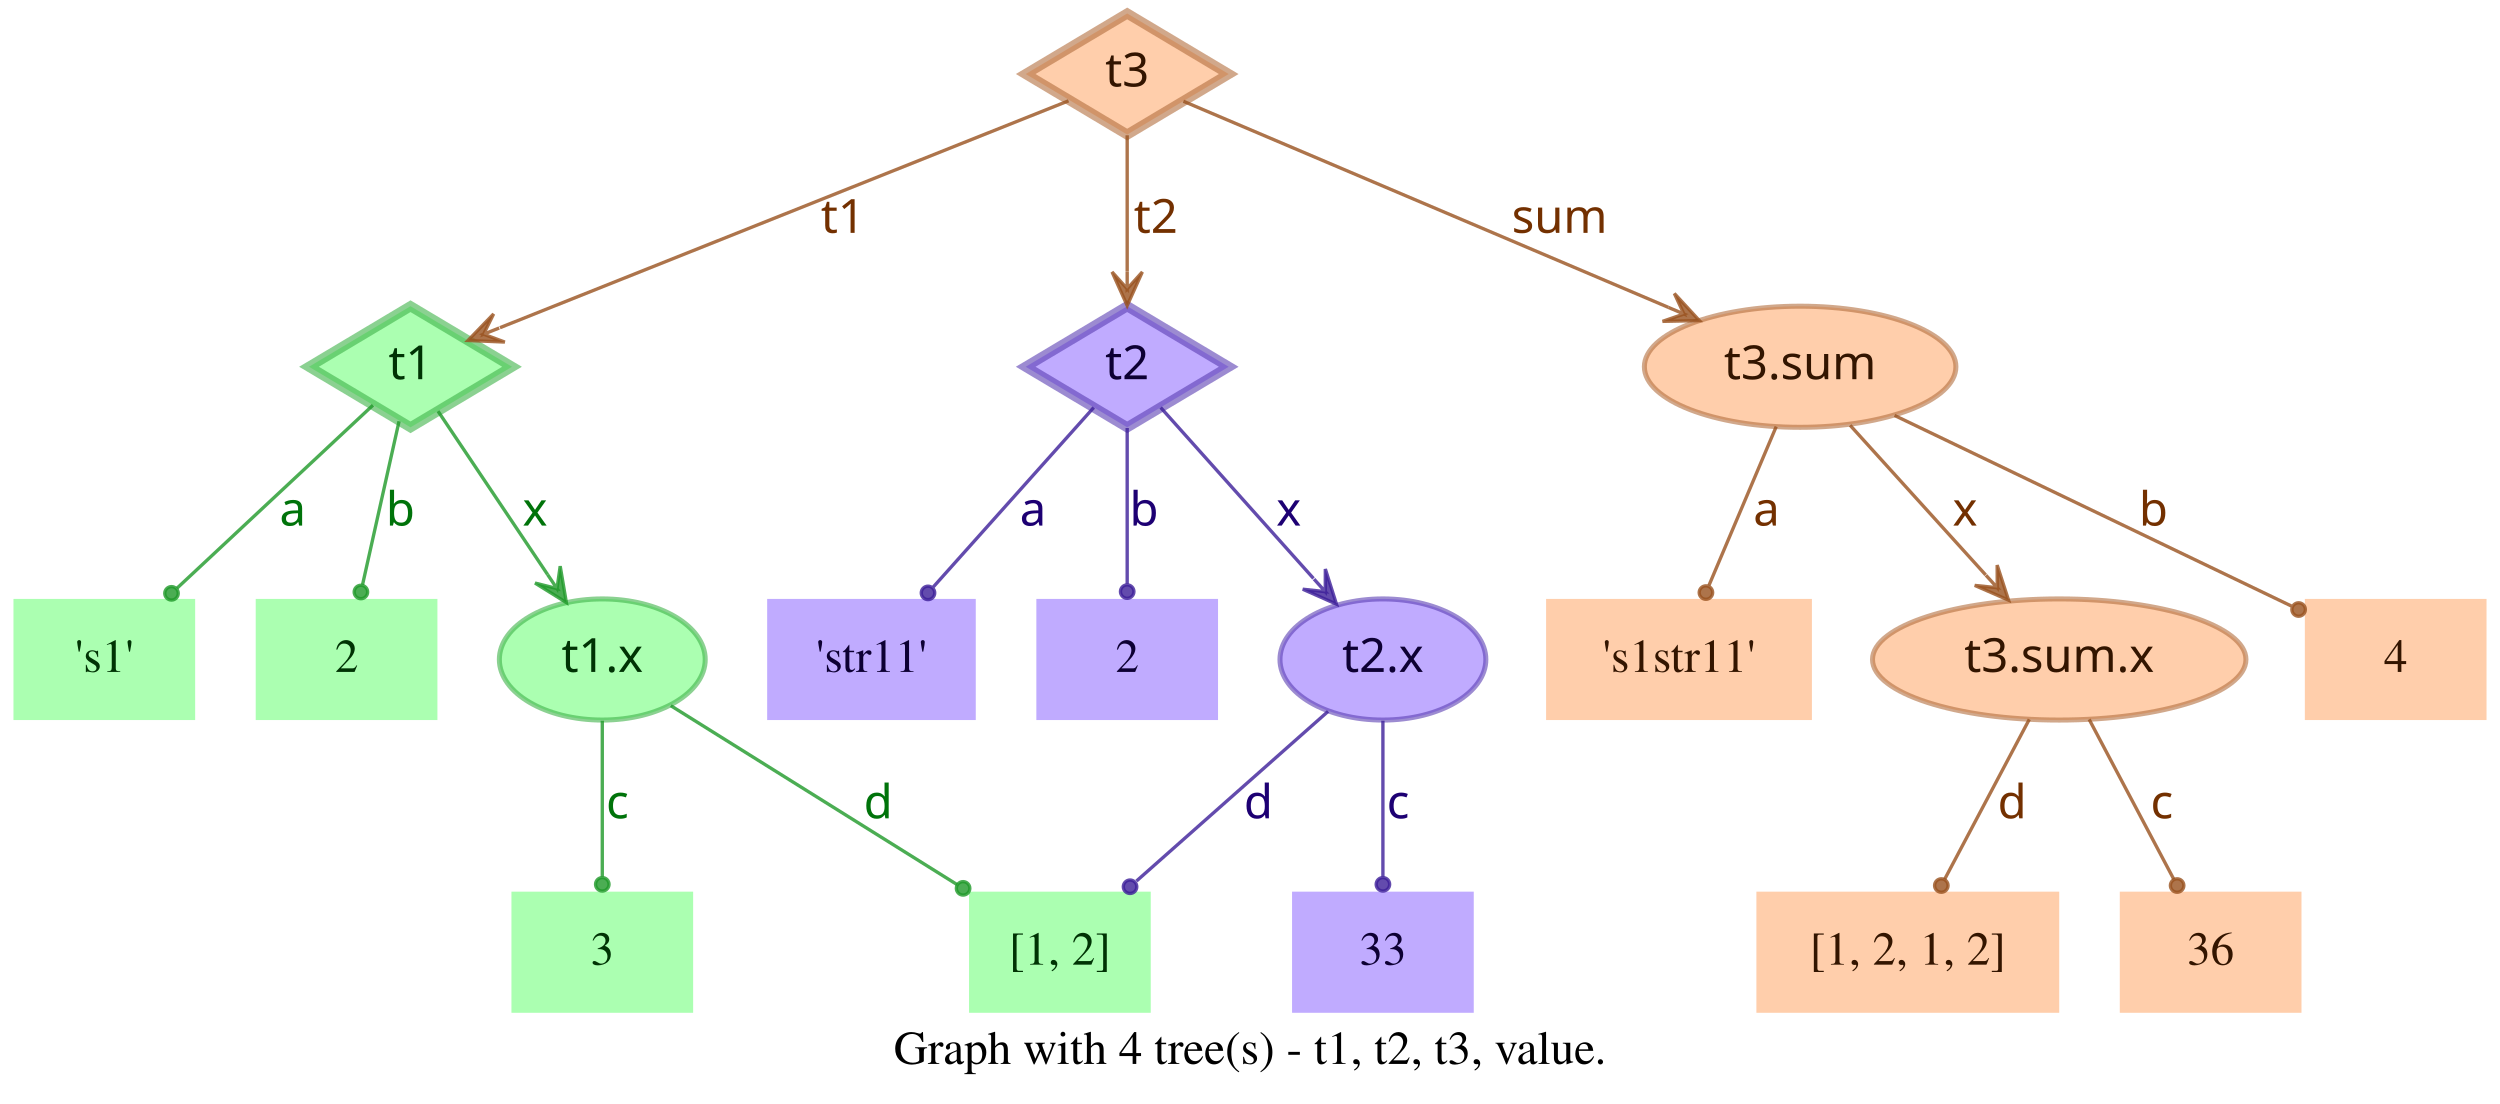
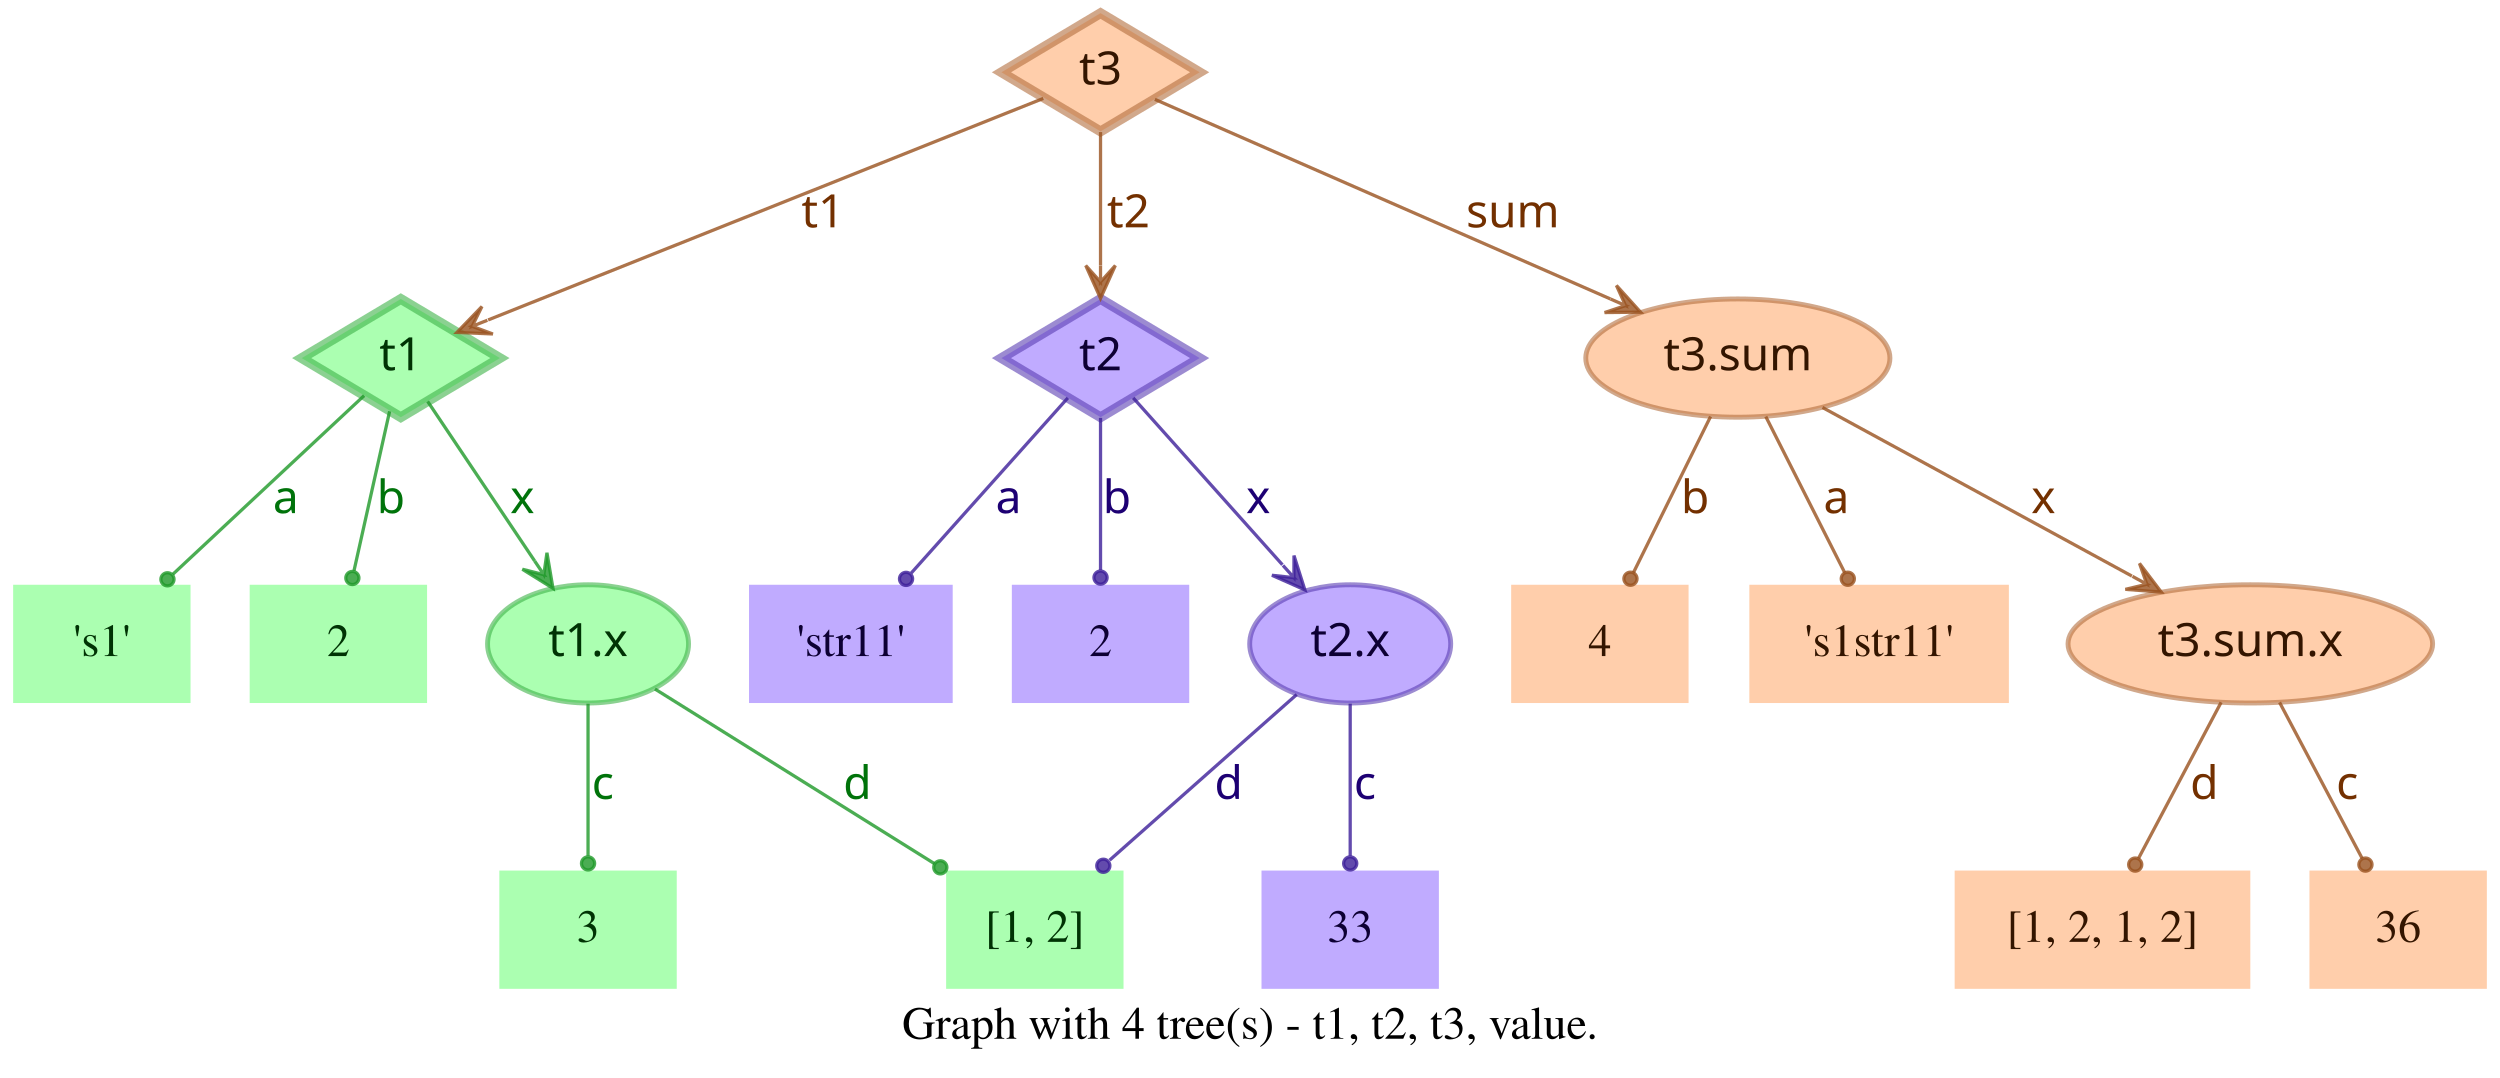
- <svg xmlns="http://www.w3.org/2000/svg" width="743pt" height="328pt" viewBox="0.00 0.00 743.00 328.00">
+ <svg xmlns="http://www.w3.org/2000/svg" width="761pt" height="328pt" viewBox="0.00 0.00 761.00 328.00">
  <g id="graph0" class="graph" transform="scale(1 1) rotate(0) translate(4 324)">
-     <polygon fill="transparent" stroke="transparent" points="-4,4 -4,-324 739,-324 739,4 -4,4" />
-     <text text-anchor="middle" x="367.5" y="-7.8" font-family="Times,serif" font-size="14.00">Graph with 4 tree(s) - t1, t2, t3, value.</text>
+     <polygon fill="transparent" stroke="transparent" points="-4,4 -4,-324 757,-324 757,4 -4,4" />
+     <text text-anchor="middle" x="376.5" y="-7.8" font-family="Times,serif" font-size="14.00">Graph with 4 tree(s) - t1, t2, t3, value.</text>
    <g id="node1" class="node">
      <polygon fill="#73ff7e" fill-opacity="0.6" stroke="#3eb248" stroke-width="3" stroke-opacity="0.6" points="118,-233 87.83,-215 118,-197 148.17,-215 118,-233" />
      <text text-anchor="middle" x="118" y="-211.3" font-family="Times-Roman bold" font-size="14.00" fill="#003304">t1</text>
    </g>
    <g id="node4" class="node">
      <polygon fill="#73ff7e" fill-opacity="0.6" stroke="transparent" stroke-width="1.5" points="54,-146 0,-146 0,-110 54,-110 54,-146" />
      <text text-anchor="middle" x="27" y="-124.3" font-family="Times,serif" font-size="14.00" fill="#003304">'s1'</text>
    </g>
    <g id="edge1" class="edge">
      <path fill="none" stroke="#1f9929" stroke-opacity="0.8" d="M106.84,-203.58C92.4,-190.08 66.91,-166.28 48.61,-149.19" />
      <ellipse fill="#1f9929" fill-opacity="0.8" stroke="#1f9929" stroke-opacity="0.8" cx="46.97" cy="-147.66" rx="2" ry="2" />
      <text text-anchor="middle" x="83" y="-167.8" font-family="Times-Roman bold" font-size="14.00" fill="#00730a">a</text>
    </g>
    <g id="node5" class="node">
      <polygon fill="#73ff7e" fill-opacity="0.6" stroke="transparent" stroke-width="1.5" points="126,-146 72,-146 72,-110 126,-110 126,-146" />
      <text text-anchor="middle" x="99" y="-124.3" font-family="Times,serif" font-size="14.00" fill="#003304">2</text>
    </g>
    <g id="edge2" class="edge">
      <path fill="none" stroke="#1f9929" stroke-opacity="0.8" d="M114.6,-198.8C111.58,-185.27 107.12,-165.34 103.75,-150.23" />
      <ellipse fill="#1f9929" fill-opacity="0.8" stroke="#1f9929" stroke-opacity="0.8" cx="103.26" cy="-148.06" rx="2" ry="2" />
      <text text-anchor="middle" x="115" y="-167.8" font-family="Times-Roman bold" font-size="14.00" fill="#00730a">b</text>
    </g>
    <g id="node6" class="node">
      <ellipse fill="#73ff7e" fill-opacity="0.6" stroke="#3eb248" stroke-width="1.5" stroke-opacity="0.6" cx="175" cy="-128" rx="30.59" ry="18" />
      <text text-anchor="middle" x="175" y="-124.3" font-family="Times-Roman bold" font-size="14.00" fill="#003304">t1.x</text>
    </g>
    <g id="edge3" class="edge">
      <path fill="none" stroke="#1f9929" stroke-opacity="0.8" d="M126.17,-201.82C134.63,-189.19 148.1,-169.12 158.75,-153.24" />
      <polygon fill="#1f9929" fill-opacity="0.8" stroke="#1f9929" stroke-opacity="0.8" points="164.32,-144.92 162.49,-155.74 161.54,-149.08 158.75,-153.23 158.75,-153.23 158.75,-153.23 161.54,-149.08 155.01,-150.72 164.32,-144.92 164.32,-144.92" />
      <text text-anchor="middle" x="155" y="-167.8" font-family="Times-Roman bold" font-size="14.00" fill="#00730a">x</text>
    </g>
    <g id="node2" class="node">
      <polygon fill="#9673ff" fill-opacity="0.6" stroke="#5b3eb2" stroke-width="3" stroke-opacity="0.6" points="331,-233 300.83,-215 331,-197 361.17,-215 331,-233" />
      <text text-anchor="middle" x="331" y="-211.3" font-family="Times-Roman bold" font-size="14.00" fill="#0d0033">t2</text>
    </g>
    <g id="node7" class="node">
      <polygon fill="#9673ff" fill-opacity="0.6" stroke="transparent" stroke-width="1.5" points="286,-146 224,-146 224,-110 286,-110 286,-146" />
      <text text-anchor="middle" x="255" y="-124.3" font-family="Times,serif" font-size="14.00" fill="#0d0033">'str11'</text>
    </g>
    <g id="edge4" class="edge">
      <path fill="none" stroke="#3d1f99" stroke-opacity="0.8" d="M321.06,-202.89C308.99,-189.39 288.39,-166.34 273.39,-149.57" />
      <ellipse fill="#3d1f99" fill-opacity="0.8" stroke="#3d1f99" stroke-opacity="0.8" cx="271.8" cy="-147.79" rx="2" ry="2" />
      <text text-anchor="middle" x="303" y="-167.8" font-family="Times-Roman bold" font-size="14.00" fill="#1d0073">a</text>
    </g>
    <g id="node8" class="node">
      <polygon fill="#9673ff" fill-opacity="0.6" stroke="transparent" stroke-width="1.5" points="358,-146 304,-146 304,-110 358,-110 358,-146" />
      <text text-anchor="middle" x="331" y="-124.3" font-family="Times,serif" font-size="14.00" fill="#0d0033">2</text>
    </g>
    <g id="edge5" class="edge">
      <path fill="none" stroke="#3d1f99" stroke-opacity="0.8" d="M331,-196.8C331,-183.43 331,-164.82 331,-150.48" />
      <ellipse fill="#3d1f99" fill-opacity="0.8" stroke="#3d1f99" stroke-opacity="0.8" cx="331" cy="-148.18" rx="2" ry="2" />
      <text text-anchor="middle" x="336" y="-167.8" font-family="Times-Roman bold" font-size="14.00" fill="#1d0073">b</text>
    </g>
    <g id="node9" class="node">
      <ellipse fill="#9673ff" fill-opacity="0.6" stroke="#5b3eb2" stroke-width="1.5" stroke-opacity="0.6" cx="407" cy="-128" rx="30.59" ry="18" />
      <text text-anchor="middle" x="407" y="-124.3" font-family="Times-Roman bold" font-size="14.00" fill="#0d0033">t2.x</text>
    </g>
    <g id="edge6" class="edge">
      <path fill="none" stroke="#3d1f99" stroke-opacity="0.8" d="M340.94,-202.89C352.42,-190.05 371.62,-168.57 386.37,-152.08" />
      <polygon fill="#3d1f99" fill-opacity="0.8" stroke="#3d1f99" stroke-opacity="0.8" points="393.2,-144.44 389.89,-154.89 389.87,-148.16 386.53,-151.89 386.53,-151.89 386.53,-151.89 389.87,-148.16 383.18,-148.89 393.2,-144.44 393.2,-144.44" />
      <text text-anchor="middle" x="379" y="-167.8" font-family="Times-Roman bold" font-size="14.00" fill="#1d0073">x</text>
    </g>
    <g id="node3" class="node">
      <polygon fill="#ffad73" fill-opacity="0.6" stroke="#b26f3e" stroke-width="3" stroke-opacity="0.6" points="331,-320 300.83,-302 331,-284 361.17,-302 331,-320" />
      <text text-anchor="middle" x="331" y="-298.3" font-family="Times-Roman bold" font-size="14.00" fill="#331500">t3</text>
    </g>
    <g id="edge7" class="edge">
      <path fill="none" stroke="#99521f" stroke-opacity="0.8" d="M313.57,-294.04C276.33,-279.18 188.81,-244.26 144.58,-226.61" />
      <polygon fill="#99521f" fill-opacity="0.8" stroke="#99521f" stroke-opacity="0.8" points="135.08,-222.81 146.03,-222.34 139.72,-224.67 144.36,-226.52 144.36,-226.52 144.36,-226.52 139.72,-224.67 142.7,-230.7 135.08,-222.81 135.08,-222.81" />
      <text text-anchor="middle" x="246.5" y="-254.8" font-family="Times-Roman bold" font-size="14.00" fill="#733000">t1</text>
    </g>
    <g id="edge8" class="edge">
      <path fill="none" stroke="#99521f" stroke-opacity="0.8" d="M331,-283.8C331,-272.16 331,-256.55 331,-243.24" />
      <polygon fill="#99521f" fill-opacity="0.8" stroke="#99521f" stroke-opacity="0.8" points="331,-233.18 335.5,-243.18 331,-238.18 331,-243.18 331,-243.18 331,-243.18 331,-238.18 326.5,-243.18 331,-233.18 331,-233.18" />
      <text text-anchor="middle" x="339.5" y="-254.8" font-family="Times-Roman bold" font-size="14.00" fill="#733000">t2</text>
    </g>
    <g id="node10" class="node">
-       <ellipse fill="#ffad73" fill-opacity="0.6" stroke="#b26f3e" stroke-width="1.5" stroke-opacity="0.6" cx="531" cy="-215" rx="46.29" ry="18" />
-       <text text-anchor="middle" x="531" y="-211.3" font-family="Times-Roman bold" font-size="14.00" fill="#331500">t3.sum</text>
+       <ellipse fill="#ffad73" fill-opacity="0.6" stroke="#b26f3e" stroke-width="1.5" stroke-opacity="0.6" cx="525" cy="-215" rx="46.29" ry="18" />
+       <text text-anchor="middle" x="525" y="-211.3" font-family="Times-Roman bold" font-size="14.00" fill="#331500">t3.sum</text>
    </g>
    <g id="edge9" class="edge">
-       <path fill="none" stroke="#99521f" stroke-opacity="0.8" d="M347.71,-293.9C379.2,-280.52 448.08,-251.24 491.86,-232.64" />
-       <polygon fill="#99521f" fill-opacity="0.8" stroke="#99521f" stroke-opacity="0.8" points="501.06,-228.72 493.62,-236.78 496.46,-230.68 491.86,-232.63 491.86,-232.63 491.86,-232.63 496.46,-230.68 490.1,-228.49 501.06,-228.72 501.06,-228.72" />
-       <text text-anchor="middle" x="459.5" y="-254.8" font-family="Times-Roman bold" font-size="14.00" fill="#733000">sum</text>
+       <path fill="none" stroke="#99521f" stroke-opacity="0.8" d="M347.54,-293.75C378.04,-280.39 443.87,-251.54 486.22,-232.99" />
+       <polygon fill="#99521f" fill-opacity="0.8" stroke="#99521f" stroke-opacity="0.8" points="495.4,-228.97 488.04,-237.11 490.82,-230.98 486.24,-232.98 486.24,-232.98 486.24,-232.98 490.82,-230.98 484.43,-228.86 495.4,-228.97 495.4,-228.97" />
+       <text text-anchor="middle" x="456.5" y="-254.8" font-family="Times-Roman bold" font-size="14.00" fill="#733000">sum</text>
    </g>
    <g id="node11" class="node">
      <polygon fill="#73ff7e" fill-opacity="0.6" stroke="transparent" stroke-width="1.5" points="202,-59 148,-59 148,-23 202,-23 202,-59" />
      <text text-anchor="middle" x="175" y="-37.3" font-family="Times,serif" font-size="14.00" fill="#003304">3</text>
    </g>
    <g id="edge10" class="edge">
      <path fill="none" stroke="#1f9929" stroke-opacity="0.8" d="M175,-109.8C175,-96.43 175,-77.82 175,-63.48" />
      <ellipse fill="#1f9929" fill-opacity="0.8" stroke="#1f9929" stroke-opacity="0.8" cx="175" cy="-61.18" rx="2" ry="2" />
      <text text-anchor="middle" x="179.5" y="-80.8" font-family="Times-Roman bold" font-size="14.00" fill="#00730a">c</text>
    </g>
    <g id="node12" class="node">
      <polygon fill="#73ff7e" fill-opacity="0.6" stroke="transparent" stroke-width="1.5" points="338,-59 284,-59 284,-23 338,-23 338,-59" />
      <text text-anchor="middle" x="311" y="-37.3" font-family="Times,serif" font-size="14.00" fill="#003304">[1, 2]</text>
    </g>
    <g id="edge11" class="edge">
      <path fill="none" stroke="#1f9929" stroke-opacity="0.8" d="M195.36,-114.27C217.91,-100.18 254.51,-77.31 280.49,-61.07" />
      <ellipse fill="#1f9929" fill-opacity="0.8" stroke="#1f9929" stroke-opacity="0.8" cx="282.23" cy="-59.98" rx="2" ry="2" />
      <text text-anchor="middle" x="257" y="-80.8" font-family="Times-Roman bold" font-size="14.00" fill="#00730a">d</text>
    </g>
    <g id="edge13" class="edge">
      <path fill="none" stroke="#3d1f99" stroke-opacity="0.8" d="M390.71,-112.58C375.07,-98.73 351.28,-77.67 333.76,-62.16" />
      <ellipse fill="#3d1f99" fill-opacity="0.8" stroke="#3d1f99" stroke-opacity="0.8" cx="331.85" cy="-60.46" rx="2" ry="2" />
      <text text-anchor="middle" x="370" y="-80.8" font-family="Times-Roman bold" font-size="14.00" fill="#1d0073">d</text>
    </g>
    <g id="node13" class="node">
      <polygon fill="#9673ff" fill-opacity="0.6" stroke="transparent" stroke-width="1.5" points="434,-59 380,-59 380,-23 434,-23 434,-59" />
      <text text-anchor="middle" x="407" y="-37.3" font-family="Times,serif" font-size="14.00" fill="#0d0033">33</text>
    </g>
    <g id="edge12" class="edge">
      <path fill="none" stroke="#3d1f99" stroke-opacity="0.8" d="M407,-109.8C407,-96.43 407,-77.82 407,-63.48" />
      <ellipse fill="#3d1f99" fill-opacity="0.8" stroke="#3d1f99" stroke-opacity="0.8" cx="407" cy="-61.18" rx="2" ry="2" />
      <text text-anchor="middle" x="411.5" y="-80.8" font-family="Times-Roman bold" font-size="14.00" fill="#1d0073">c</text>
    </g>
    <g id="node14" class="node">
-       <polygon fill="#ffad73" fill-opacity="0.6" stroke="transparent" stroke-width="1.5" points="534.5,-146 455.5,-146 455.5,-110 534.5,-110 534.5,-146" />
-       <text text-anchor="middle" x="495" y="-124.3" font-family="Times,serif" font-size="14.00" fill="#331500">'s1str11'</text>
+       <polygon fill="#ffad73" fill-opacity="0.6" stroke="transparent" stroke-width="1.5" points="510,-146 456,-146 456,-110 510,-110 510,-146" />
+       <text text-anchor="middle" x="483" y="-124.3" font-family="Times,serif" font-size="14.00" fill="#331500">4</text>
    </g>
    <g id="edge14" class="edge">
-       <path fill="none" stroke="#99521f" stroke-opacity="0.8" d="M523.89,-197.21C518.16,-183.67 510.07,-164.57 503.9,-150.02" />
-       <ellipse fill="#99521f" fill-opacity="0.8" stroke="#99521f" stroke-opacity="0.8" cx="503" cy="-147.89" rx="2" ry="2" />
-       <text text-anchor="middle" x="521" y="-167.8" font-family="Times-Roman bold" font-size="14.00" fill="#733000">a</text>
+       <path fill="none" stroke="#99521f" stroke-opacity="0.8" d="M516.7,-197.21C509.96,-183.56 500.42,-164.24 493.2,-149.65" />
+       <ellipse fill="#99521f" fill-opacity="0.8" stroke="#99521f" stroke-opacity="0.8" cx="492.31" cy="-147.84" rx="2" ry="2" />
+       <text text-anchor="middle" x="512" y="-167.8" font-family="Times-Roman bold" font-size="14.00" fill="#733000">b</text>
    </g>
    <g id="node15" class="node">
-       <ellipse fill="#ffad73" fill-opacity="0.6" stroke="#b26f3e" stroke-width="1.5" stroke-opacity="0.6" cx="608" cy="-128" rx="55.49" ry="18" />
-       <text text-anchor="middle" x="608" y="-124.3" font-family="Times-Roman bold" font-size="14.00" fill="#331500">t3.sum.x</text>
+       <polygon fill="#ffad73" fill-opacity="0.6" stroke="transparent" stroke-width="1.5" points="607.5,-146 528.5,-146 528.5,-110 607.5,-110 607.5,-146" />
+       <text text-anchor="middle" x="568" y="-124.3" font-family="Times,serif" font-size="14.00" fill="#331500">'s1str11'</text>
    </g>
    <g id="edge15" class="edge">
-       <path fill="none" stroke="#99521f" stroke-opacity="0.8" d="M545.85,-197.61C557.28,-184.99 573.25,-167.36 586.14,-153.13" />
-       <polygon fill="#99521f" fill-opacity="0.8" stroke="#99521f" stroke-opacity="0.8" points="592.94,-145.63 589.56,-156.06 589.58,-149.33 586.22,-153.04 586.22,-153.04 586.22,-153.04 589.58,-149.33 582.89,-150.02 592.94,-145.63 592.94,-145.63" />
-       <text text-anchor="middle" x="580" y="-167.8" font-family="Times-Roman bold" font-size="14.00" fill="#733000">x</text>
+       <path fill="none" stroke="#99521f" stroke-opacity="0.8" d="M533.5,-197.21C540.4,-183.56 550.17,-164.24 557.55,-149.65" />
+       <ellipse fill="#99521f" fill-opacity="0.8" stroke="#99521f" stroke-opacity="0.8" cx="558.47" cy="-147.83" rx="2" ry="2" />
+       <text text-anchor="middle" x="555" y="-167.8" font-family="Times-Roman bold" font-size="14.00" fill="#733000">a</text>
    </g>
    <g id="node16" class="node">
-       <polygon fill="#ffad73" fill-opacity="0.6" stroke="transparent" stroke-width="1.5" points="735,-146 681,-146 681,-110 735,-110 735,-146" />
-       <text text-anchor="middle" x="708" y="-124.3" font-family="Times,serif" font-size="14.00" fill="#331500">4</text>
+       <ellipse fill="#ffad73" fill-opacity="0.6" stroke="#b26f3e" stroke-width="1.5" stroke-opacity="0.6" cx="681" cy="-128" rx="55.49" ry="18" />
+       <text text-anchor="middle" x="681" y="-124.3" font-family="Times-Roman bold" font-size="14.00" fill="#331500">t3.sum.x</text>
    </g>
    <g id="edge16" class="edge">
-       <path fill="none" stroke="#99521f" stroke-opacity="0.8" d="M559.05,-200.53C591.18,-185.1 643.67,-159.89 676.99,-143.89" />
-       <ellipse fill="#99521f" fill-opacity="0.8" stroke="#99521f" stroke-opacity="0.8" cx="679.15" cy="-142.85" rx="2" ry="2" />
-       <text text-anchor="middle" x="636" y="-167.8" font-family="Times-Roman bold" font-size="14.00" fill="#733000">b</text>
+       <path fill="none" stroke="#99521f" stroke-opacity="0.8" d="M550.76,-199.96C576.45,-185.97 616.14,-164.34 644.95,-148.64" />
+       <polygon fill="#99521f" fill-opacity="0.8" stroke="#99521f" stroke-opacity="0.8" points="653.89,-143.77 647.26,-152.51 649.5,-146.16 645.11,-148.56 645.11,-148.56 645.11,-148.56 649.5,-146.16 642.96,-144.6 653.89,-143.77 653.89,-143.77" />
+       <text text-anchor="middle" x="618" y="-167.8" font-family="Times-Roman bold" font-size="14.00" fill="#733000">x</text>
    </g>
    <g id="node17" class="node">
-       <polygon fill="#ffad73" fill-opacity="0.6" stroke="transparent" stroke-width="1.5" points="608,-59 518,-59 518,-23 608,-23 608,-59" />
-       <text text-anchor="middle" x="563" y="-37.3" font-family="Times,serif" font-size="14.00" fill="#331500">[1, 2, 1, 2]</text>
+       <polygon fill="#ffad73" fill-opacity="0.6" stroke="transparent" stroke-width="1.5" points="681,-59 591,-59 591,-23 681,-23 681,-59" />
+       <text text-anchor="middle" x="636" y="-37.3" font-family="Times,serif" font-size="14.00" fill="#331500">[1, 2, 1, 2]</text>
    </g>
    <g id="edge17" class="edge">
-       <path fill="none" stroke="#99521f" stroke-opacity="0.8" d="M599.11,-110.21C591.88,-96.56 581.66,-77.24 573.93,-62.65" />
-       <ellipse fill="#99521f" fill-opacity="0.8" stroke="#99521f" stroke-opacity="0.8" cx="572.96" cy="-60.82" rx="2" ry="2" />
-       <text text-anchor="middle" x="594" y="-80.8" font-family="Times-Roman bold" font-size="14.00" fill="#733000">d</text>
+       <path fill="none" stroke="#99521f" stroke-opacity="0.8" d="M672.11,-110.21C664.88,-96.56 654.66,-77.24 646.93,-62.65" />
+       <ellipse fill="#99521f" fill-opacity="0.8" stroke="#99521f" stroke-opacity="0.8" cx="645.96" cy="-60.82" rx="2" ry="2" />
+       <text text-anchor="middle" x="667" y="-80.8" font-family="Times-Roman bold" font-size="14.00" fill="#733000">d</text>
    </g>
    <g id="node18" class="node">
-       <polygon fill="#ffad73" fill-opacity="0.6" stroke="transparent" stroke-width="1.5" points="680,-59 626,-59 626,-23 680,-23 680,-59" />
-       <text text-anchor="middle" x="653" y="-37.3" font-family="Times,serif" font-size="14.00" fill="#331500">36</text>
+       <polygon fill="#ffad73" fill-opacity="0.6" stroke="transparent" stroke-width="1.5" points="753,-59 699,-59 699,-23 753,-23 753,-59" />
+       <text text-anchor="middle" x="726" y="-37.3" font-family="Times,serif" font-size="14.00" fill="#331500">36</text>
    </g>
    <g id="edge18" class="edge">
-       <path fill="none" stroke="#99521f" stroke-opacity="0.8" d="M616.89,-110.21C624.12,-96.56 634.34,-77.24 642.07,-62.65" />
-       <ellipse fill="#99521f" fill-opacity="0.8" stroke="#99521f" stroke-opacity="0.8" cx="643.04" cy="-60.82" rx="2" ry="2" />
-       <text text-anchor="middle" x="638.5" y="-80.8" font-family="Times-Roman bold" font-size="14.00" fill="#733000">c</text>
+       <path fill="none" stroke="#99521f" stroke-opacity="0.8" d="M689.89,-110.21C697.12,-96.56 707.34,-77.24 715.07,-62.65" />
+       <ellipse fill="#99521f" fill-opacity="0.8" stroke="#99521f" stroke-opacity="0.8" cx="716.04" cy="-60.82" rx="2" ry="2" />
+       <text text-anchor="middle" x="710.5" y="-80.8" font-family="Times-Roman bold" font-size="14.00" fill="#733000">c</text>
    </g>
  </g>
</svg>
